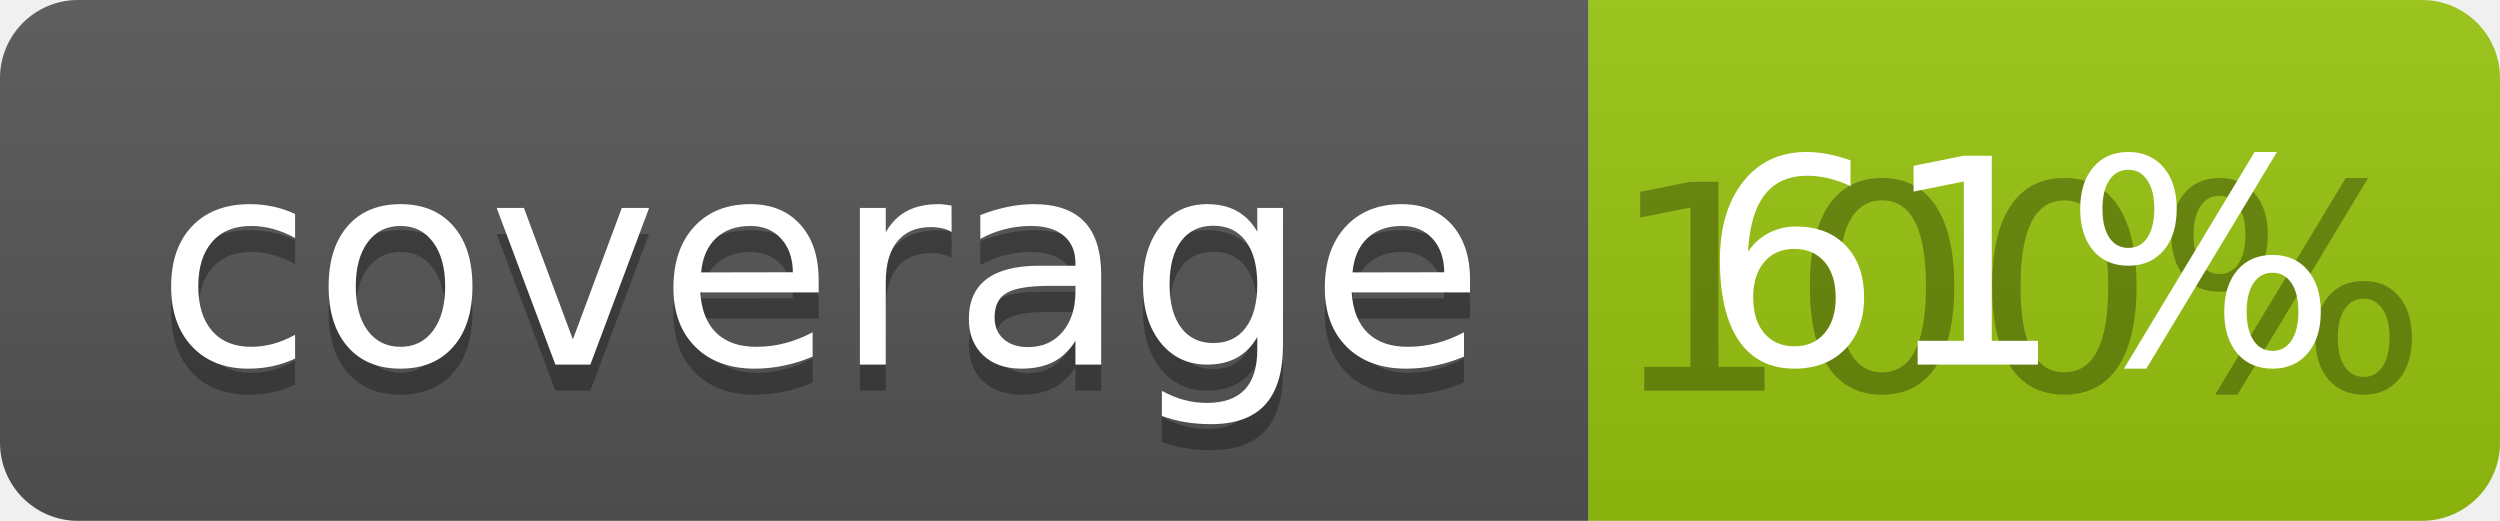
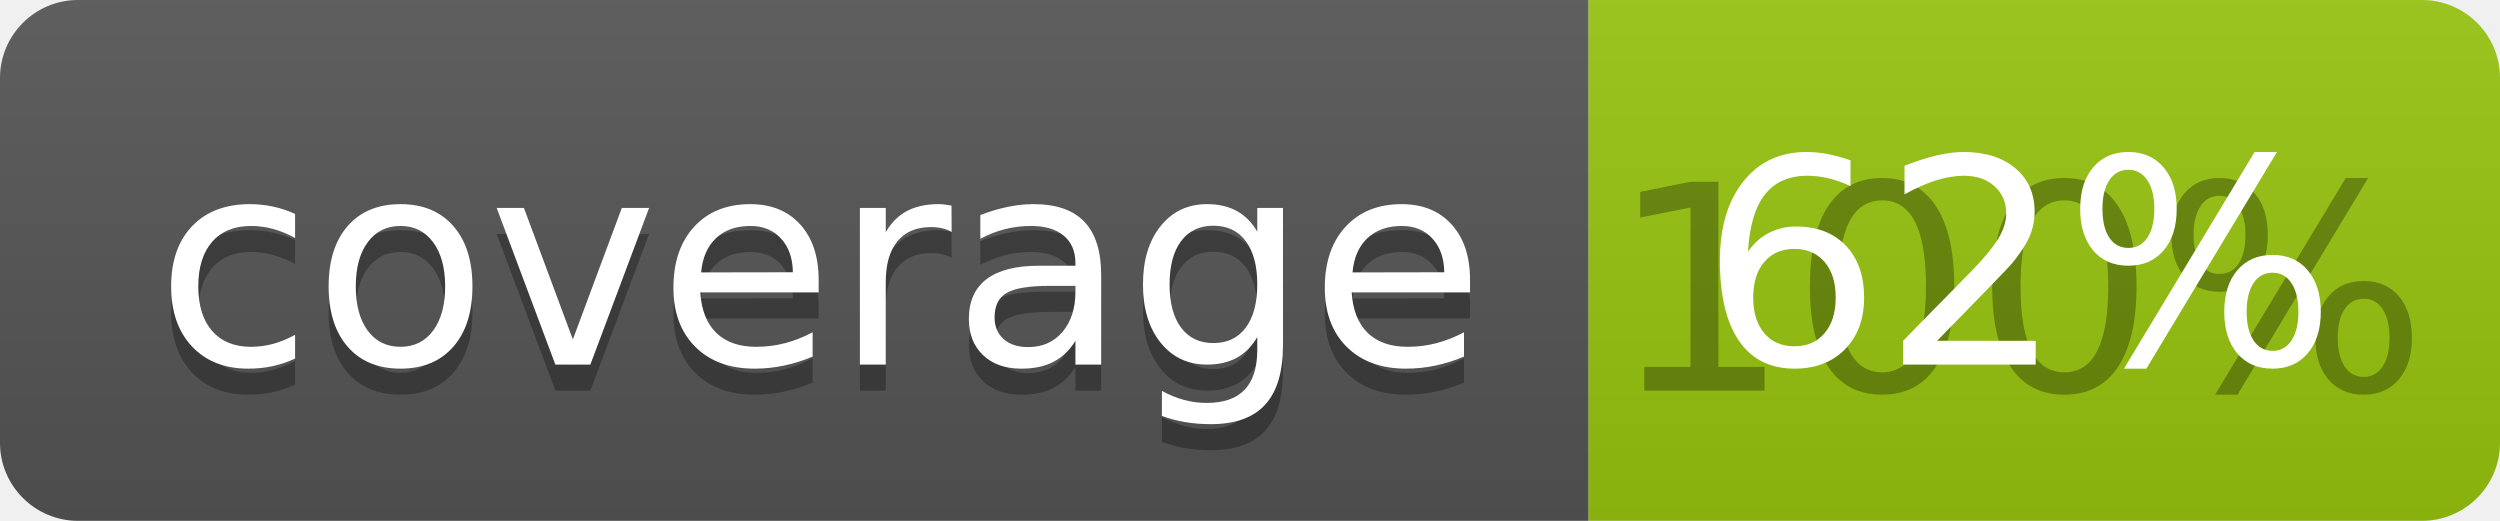
<svg xmlns="http://www.w3.org/2000/svg" width="96" height="20">
  <linearGradient id="b" x2="0" y2="100%">
    <stop offset="0" stop-color="#bbb" stop-opacity=".1" />
    <stop offset="1" stop-opacity=".1" />
  </linearGradient>
  <clipPath id="a">
    <rect width="96" height="20" rx="3" fill="#fff" />
  </clipPath>
  <g clip-path="url(#a)">
    <path fill="#555" d="M0 0h61v20H0z" />
    <path fill="#97C50F" d="M61 0h35v20H61z" />
    <path fill="url(#b)" d="M0 0h96v20H0z" />
  </g>
  <g fill="#fff" text-anchor="middle" font-family="DejaVu Sans,Verdana,Geneva,sans-serif" font-size="110">
    <text x="315" y="150" fill="#010101" fill-opacity=".3" transform="scale(.1)" textLength="510">coverage</text>
    <text x="315" y="140" transform="scale(.1)" textLength="510">coverage</text>
    <text x="775" y="150" fill="#010101" fill-opacity=".3" transform="scale(.1)" textLength="250">100%</text>
-     <text x="775" y="140" transform="scale(.1)" textLength="250">61%</text>
+     <text x="775" y="140" transform="scale(.1)" textLength="250">62%</text>
  </g>
</svg>
